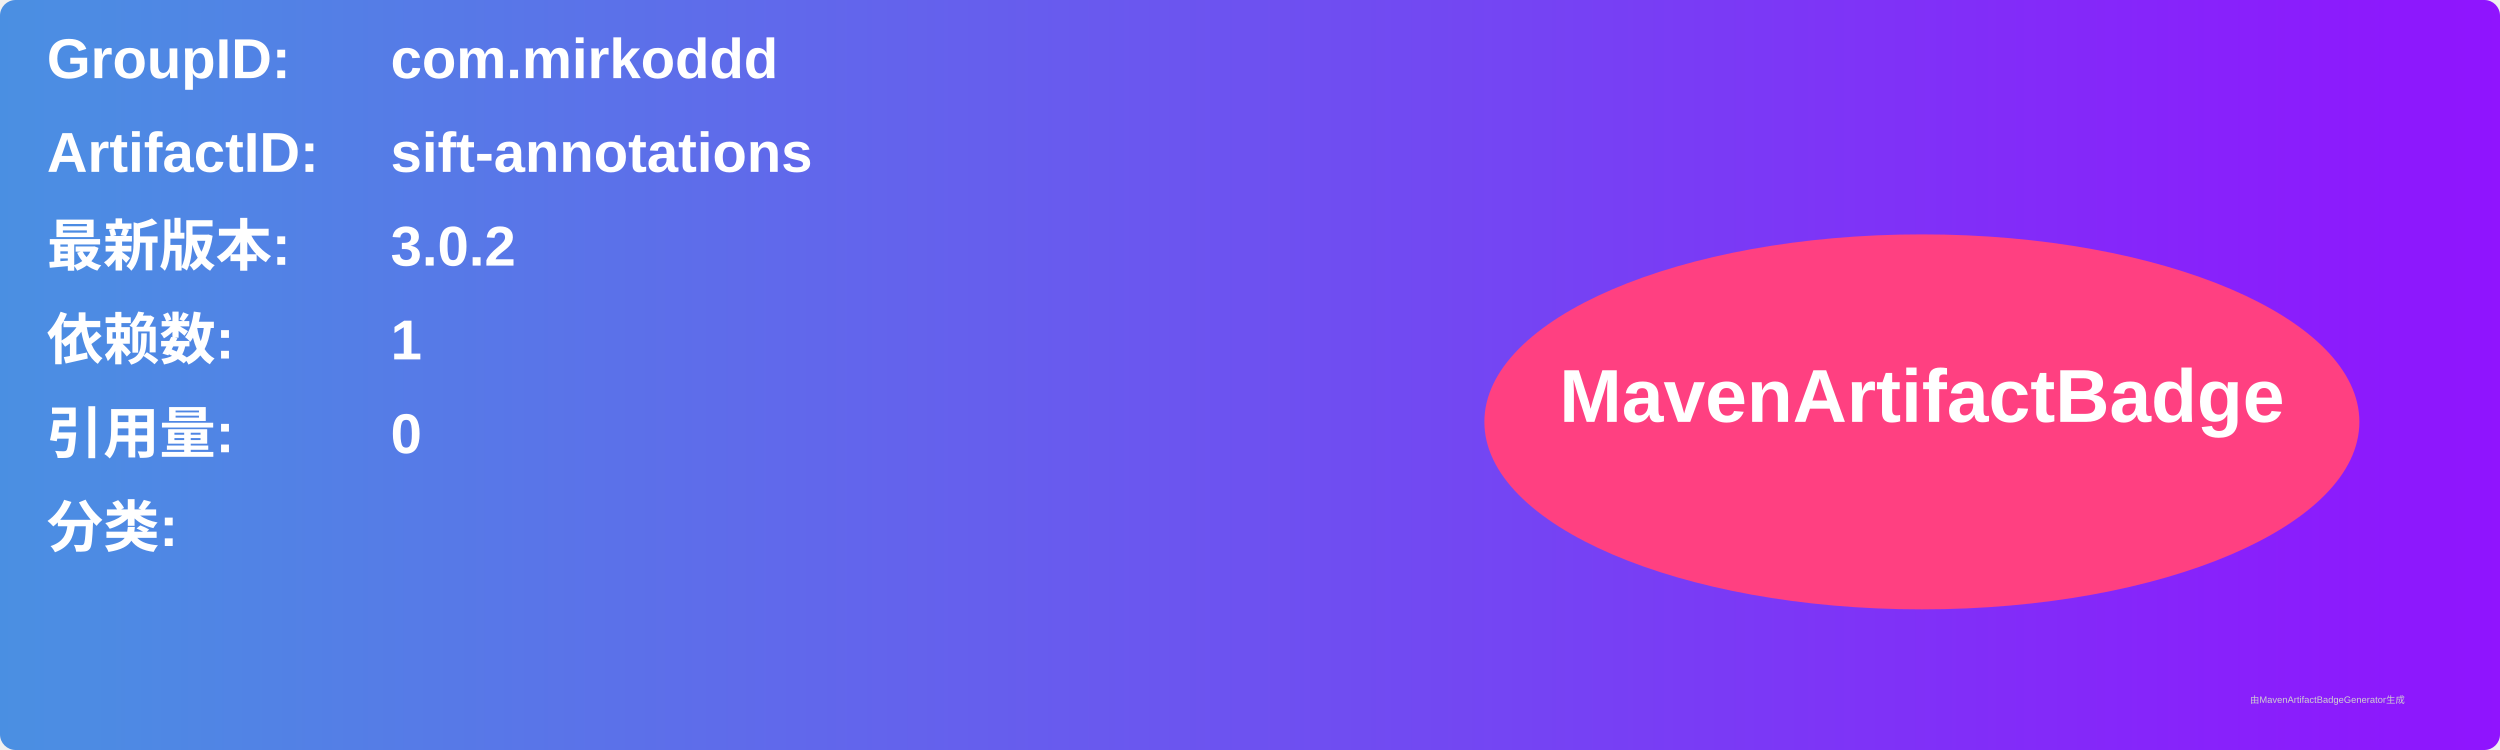
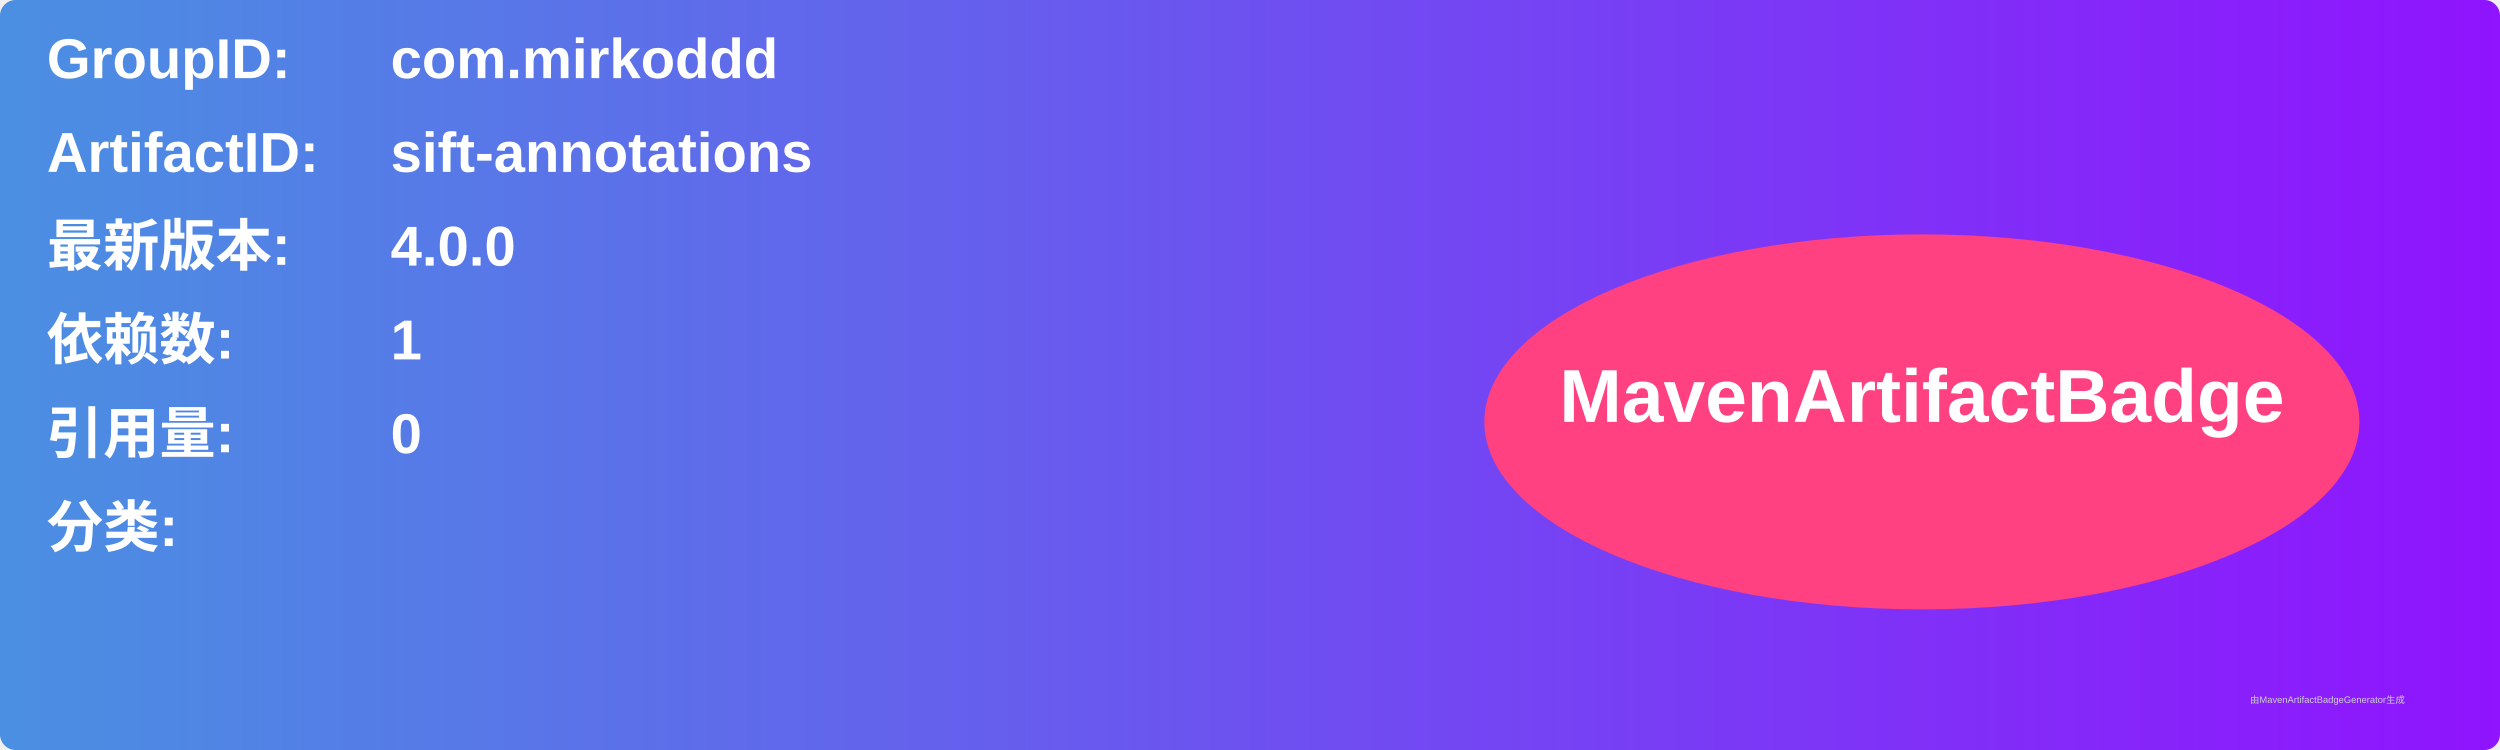
<svg xmlns="http://www.w3.org/2000/svg" width="800" height="240" viewBox="0 0 800 240">
  <linearGradient id="grad" x1="0%" y1="0%" x2="100%" y2="0%">
    <stop offset="0%" stop-color="#4a90e2" />
    <stop offset="100%" stop-color="#9013fe" />
  </linearGradient>
  <rect width="100%" height="100%" rx="5" ry="5" fill="url(#grad)" />
  <g transform="translate(15, 15)">
    <text x="0" y="10" font-family="Arial" font-size="18" fill="white" font-weight="bold" width="260">GroupID:</text>
    <text x="110" y="10" font-family="Arial" font-size="18" fill="white" font-weight="bold" width="460">com.mirkoddd</text>
    <text x="0" y="40" font-family="Arial" font-size="18" fill="white" font-weight="bold" width="260">ArtifactID:</text>
    <text x="110" y="40" font-family="Arial" font-size="18" fill="white" font-weight="bold" width="460">sift-annotations</text>
    <text x="0" y="70" font-family="Arial" font-size="18" fill="white" font-weight="bold">最新版本:</text>
    <text x="110" y="70" font-family="Arial" font-size="18" fill="white" font-weight="bold">
-       <tspan font-weight="bold">3.0.2</tspan>
+       <tspan font-weight="bold">4.0.0</tspan>
    </text>
    <text x="0" y="100" font-family="Arial" font-size="18" fill="white" font-weight="bold">依赖数: </text>
    <text x="110" y="100" font-family="Arial" font-size="18" fill="white">
      <tspan font-weight="bold">1</tspan>
    </text>
    <text x="0" y="130" font-family="Arial" font-size="18" fill="white" font-weight="bold">引用量: </text>
    <text x="110" y="130" font-family="Arial" font-size="18" fill="white">
      <tspan font-weight="bold">0</tspan>
    </text>
    <text x="0" y="160" font-family="Arial" font-size="18" fill="white" font-weight="bold">分类:</text>
    <text x="10" y="190" font-family="Arial" font-size="10" fill="white">
      <tspan font-weight="bold" />
    </text>
    <ellipse cx="600" cy="120" rx="140" ry="60" fill="#ff4081" />
    <text x="600" y="120" text-anchor="middle" font-family="Arial" font-size="24" fill="white" font-weight="bold">MavenArtifactBadge</text>
  </g>
  <text x="720" y="225" font-family="Arial" font-size="3" fill="#d0d0d0">由MavenArtifactBadgeGenerator生成</text>
</svg>
